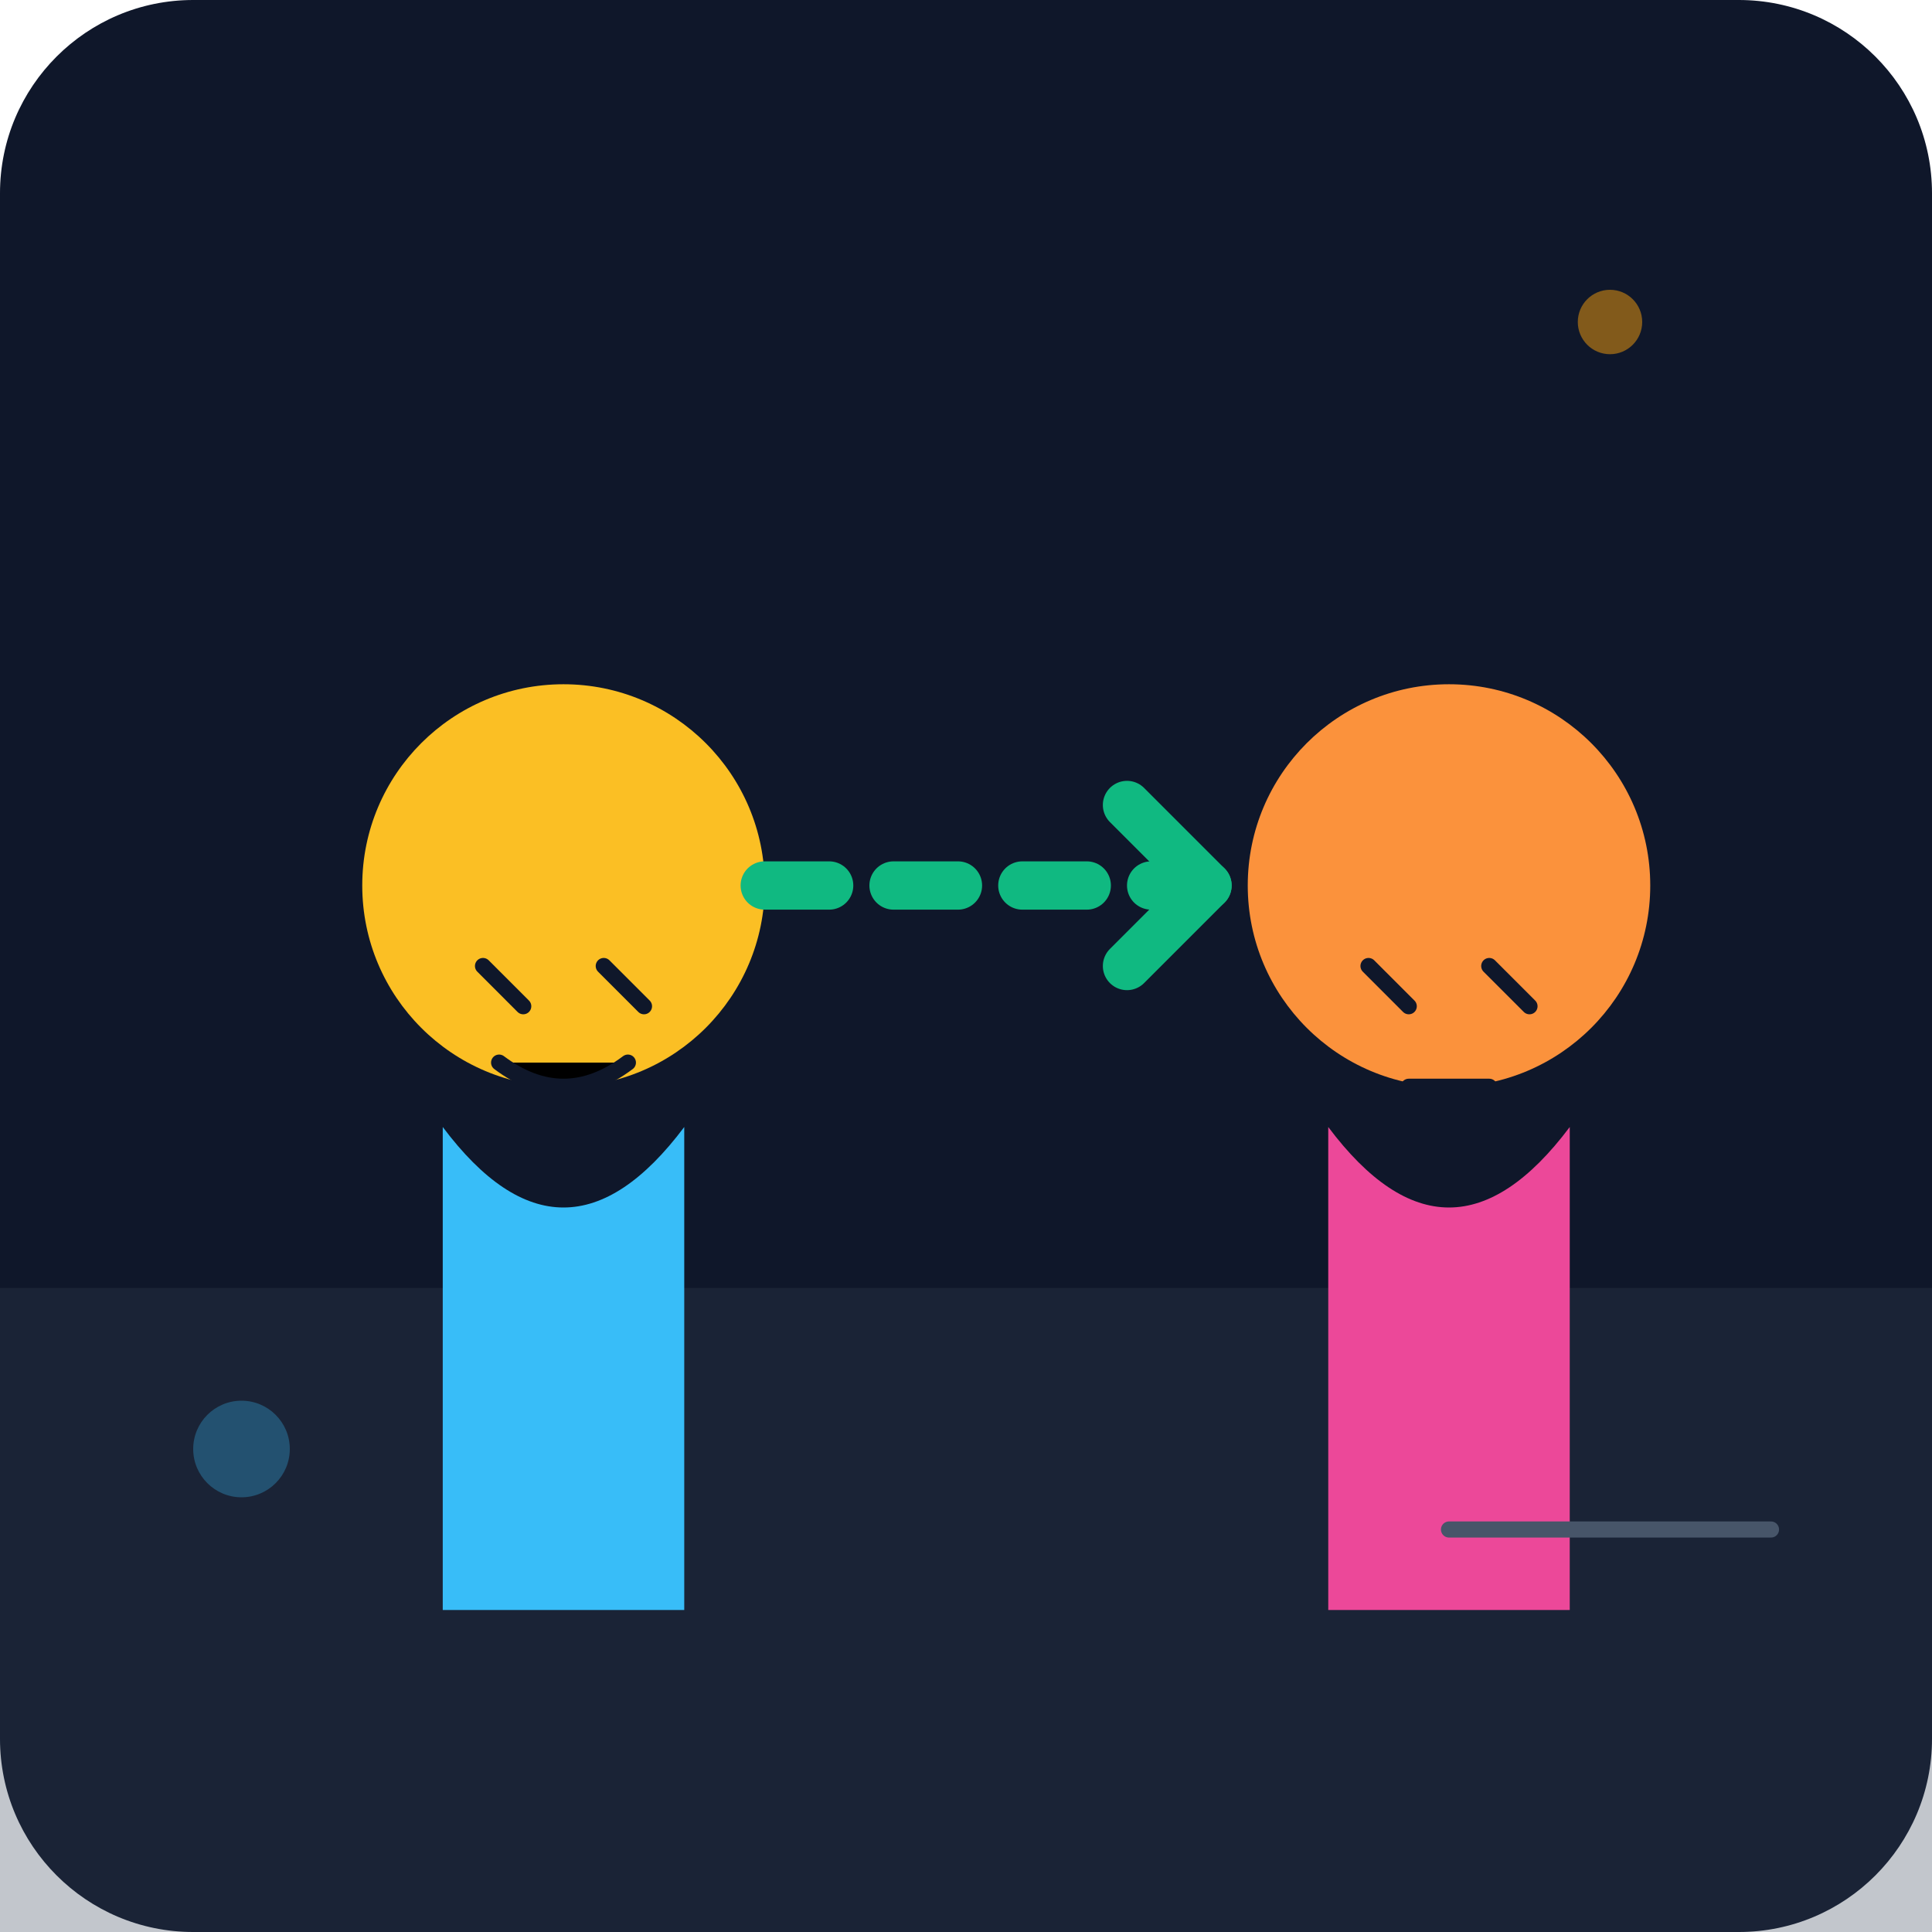
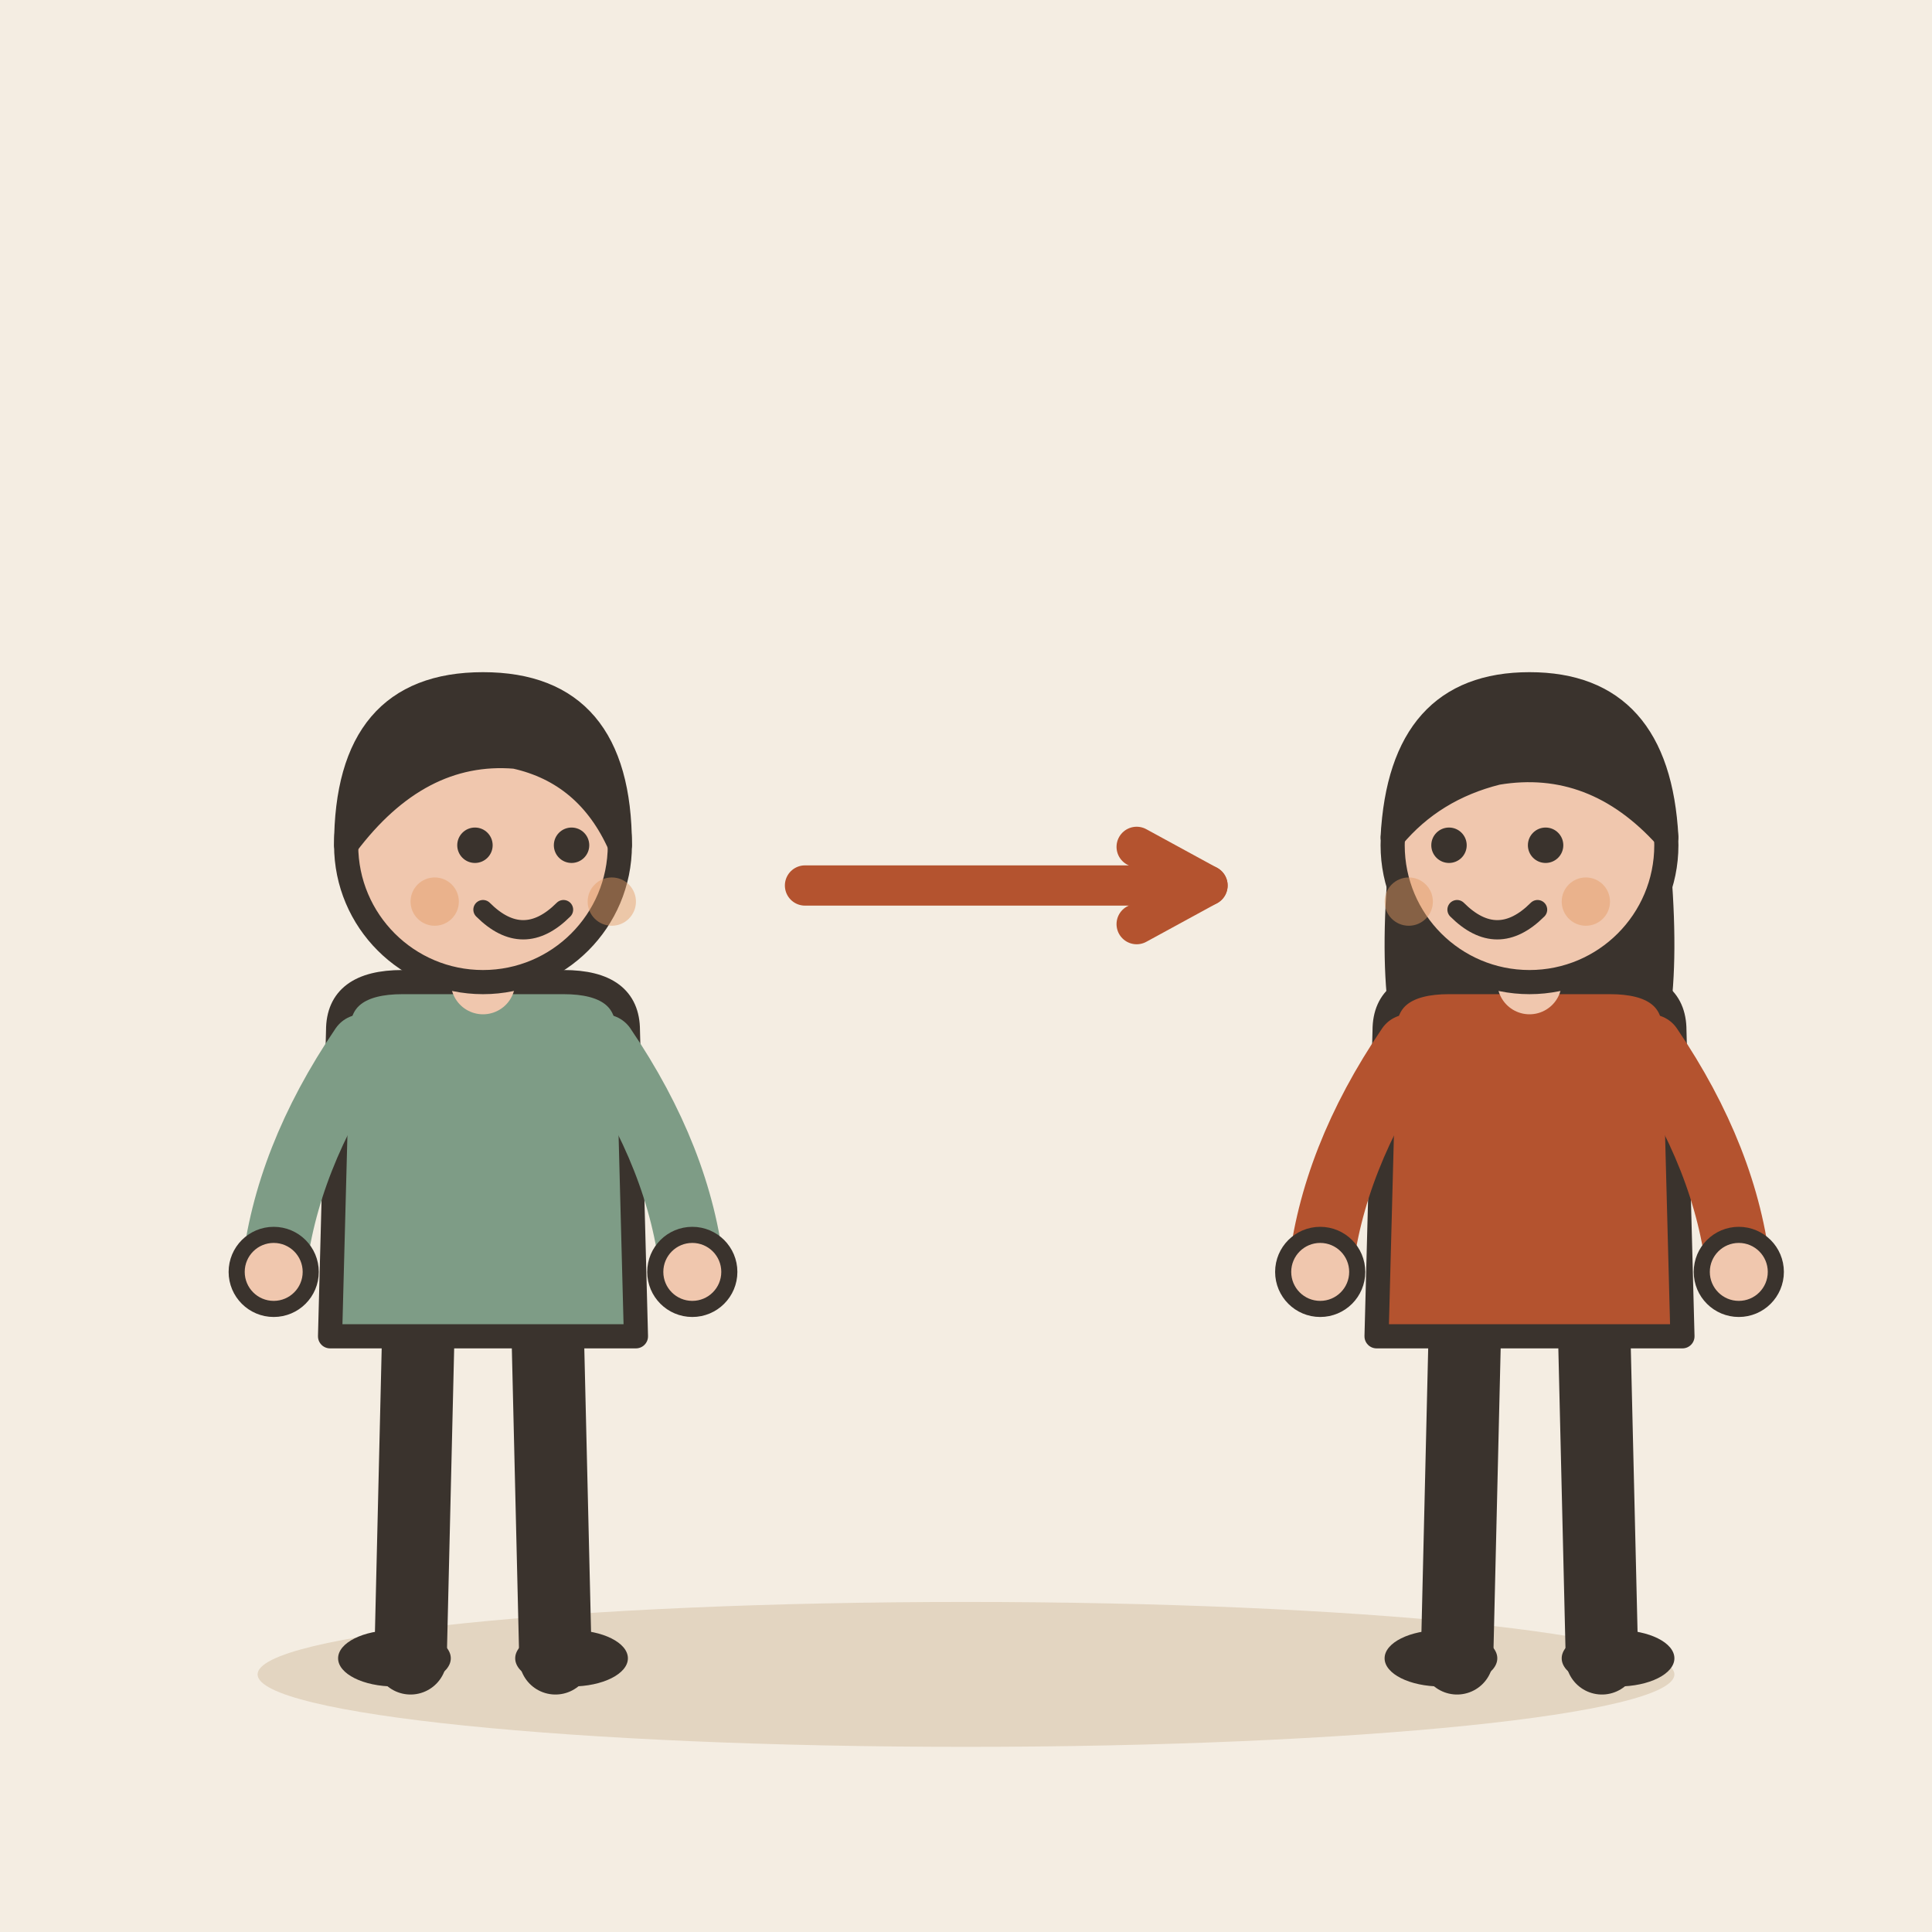
- <svg xmlns="http://www.w3.org/2000/svg" viewBox="0 0 240 240">
-   <defs>
-     <linearGradient id="bg" x1="0" y1="0" x2="0" y2="240">
-       <stop offset="0%" stop-color="#0f172a" />
-       <stop offset="100%" stop-color="#1e293b" />
-     </linearGradient>
-   </defs>
-   <rect width="240" height="240" rx="24" fill="url(#bg)" />
-   <rect x="0" y="160" width="240" height="80" fill="#334155" opacity="0.3" />
-   <g transform="translate(40, 80)">
-     <circle cx="30" cy="30" r="25" fill="#fbbf24" />
-     <path d="M15 60 Q30 80 45 60 L45 120 L15 120 Z" fill="#38bdf8" />
-     <path d="M20 40 L25 45 M35 40 L40 45" stroke="#0f172a" stroke-width="2" stroke-linecap="round" />
-     <path d="M22 52 Q30 58 38 52" stroke="#0f172a" stroke-width="2" stroke-linecap="round" />
+ <svg xmlns="http://www.w3.org/2000/svg" viewBox="0 0 240 240" data-style="editorial">
+   <rect width="240" height="240" fill="#F4EDE2" />
+   <ellipse cx="120" cy="208" rx="88" ry="9" fill="#E3D5C1" />
+   <g transform="translate(60 206)">
+     <path d="M-8 -42L-9 0" stroke="#3A332D" stroke-width="9" stroke-linecap="round" fill="none" />
+     <path d="M8 -42L9 0" stroke="#3A332D" stroke-width="9" stroke-linecap="round" fill="none" />
+     <ellipse cx="-11" cy="0" rx="7" ry="3.5" fill="#3A332D" />
+     <ellipse cx="11" cy="0" rx="7" ry="3.5" fill="#3A332D" />
+     <path d="M-18 -78Q-18 -84 -10 -84L10 -84Q18 -84 18 -78L19 -40L-19 -40Z" fill="#7E9C86" stroke="#3A332D" stroke-width="3" stroke-linecap="round" stroke-linejoin="round" />
+     <path d="M-15 -76Q-24.5 -62 -26 -48" fill="none" stroke="#7E9C86" stroke-width="8" stroke-linecap="round" stroke-linejoin="round" />
+     <circle cx="-26" cy="-48" r="4.6" fill="#F0C7AE" stroke="#3A332D" stroke-linecap="round" stroke-linejoin="round" stroke-width="2" />
+     <path d="M15 -76Q24.5 -62 26 -48" fill="none" stroke="#7E9C86" stroke-width="8" stroke-linecap="round" stroke-linejoin="round" />
+     <circle cx="26" cy="-48" r="4.6" fill="#F0C7AE" stroke="#3A332D" stroke-linecap="round" stroke-linejoin="round" stroke-width="2" />
+     <path d="M0 -84L0 -88" stroke="#F0C7AE" stroke-width="8" stroke-linecap="round" fill="none" />
+     <circle cx="0" cy="-101" r="17" fill="#F0C7AE" stroke="#3A332D" stroke-width="3" stroke-linecap="round" stroke-linejoin="round" />
+     <path d="M-17 -101Q-17 -121 0 -121Q17 -121 17 -101Q13 -110 4 -112Q-8 -113 -17 -101Z" fill="#3A332D" stroke="#3A332D" stroke-width="3" stroke-linecap="round" stroke-linejoin="round" />
+     <circle cx="-1" cy="-101" r="2.2" fill="#3A332D" />
+     <circle cx="11" cy="-101" r="2.2" fill="#3A332D" />
+     <path d="M0 -93Q5 -88 10 -93" fill="none" stroke="#3A332D" stroke-width="2.4" stroke-linecap="round" stroke-linejoin="round" />
+     <circle cx="-6" cy="-94" r="3" fill="#E39A62" opacity="0.45" />
+     <circle cx="16" cy="-94" r="3" fill="#E39A62" opacity="0.45" />
  </g>
-   <g transform="translate(150, 80)">
-     <circle cx="30" cy="30" r="25" fill="#fb923c" />
-     <path d="M15 60 Q30 80 45 60 L45 120 L15 120 Z" fill="#ec4899" />
-     <path d="M20 40 L25 45 M35 40 L40 45" stroke="#0f172a" stroke-width="2" stroke-linecap="round" />
-     <path d="M25 55 L35 55" stroke="#0f172a" stroke-width="2" stroke-linecap="round" />
+   <path d="M100 110L150 110" stroke="#B4532F" stroke-width="5" stroke-linecap="round" fill="none" />
+   <path d="M141.2 114.8L150 110L141.2 105.2" fill="none" stroke="#B4532F" stroke-width="5" stroke-linecap="round" stroke-linejoin="round" />
+   <g transform="translate(190 206)">
+     <path d="M-8 -42L-9 0" stroke="#3A332D" stroke-width="9" stroke-linecap="round" fill="none" />
+     <path d="M8 -42L9 0" stroke="#3A332D" stroke-width="9" stroke-linecap="round" fill="none" />
+     <ellipse cx="-11" cy="0" rx="7" ry="3.5" fill="#3A332D" />
+     <ellipse cx="11" cy="0" rx="7" ry="3.5" fill="#3A332D" />
+     <path d="M-17 -104Q-20 -78 -14 -70L-6 -78L6 -78L14 -70Q20 -78 17 -104Z" fill="#3A332D" />
+     <path d="M-18 -78Q-18 -84 -10 -84L10 -84Q18 -84 18 -78L19 -40L-19 -40Z" fill="#B4532F" stroke="#3A332D" stroke-width="3" stroke-linecap="round" stroke-linejoin="round" />
+     <path d="M-15 -76Q-24.5 -62 -26 -48" fill="none" stroke="#B4532F" stroke-width="8" stroke-linecap="round" stroke-linejoin="round" />
+     <circle cx="-26" cy="-48" r="4.6" fill="#F0C7AE" stroke="#3A332D" stroke-linecap="round" stroke-linejoin="round" stroke-width="2" />
+     <path d="M15 -76Q24.5 -62 26 -48" fill="none" stroke="#B4532F" stroke-width="8" stroke-linecap="round" stroke-linejoin="round" />
+     <circle cx="26" cy="-48" r="4.6" fill="#F0C7AE" stroke="#3A332D" stroke-linecap="round" stroke-linejoin="round" stroke-width="2" />
+     <path d="M0 -84L0 -88" stroke="#F0C7AE" stroke-width="8" stroke-linecap="round" fill="none" />
+     <circle cx="0" cy="-101" r="17" fill="#F0C7AE" stroke="#3A332D" stroke-width="3" stroke-linecap="round" stroke-linejoin="round" />
+     <path d="M-17 -102Q-16 -121 0 -121Q16 -121 17 -102Q8 -112 -4 -110Q-12 -108 -17 -102Z" fill="#3A332D" stroke="#3A332D" stroke-width="3" stroke-linecap="round" stroke-linejoin="round" />
+     <circle cx="-10" cy="-101" r="2.2" fill="#3A332D" />
+     <circle cx="2" cy="-101" r="2.2" fill="#3A332D" />
+     <path d="M-9 -93Q-4 -88 1 -93" fill="none" stroke="#3A332D" stroke-width="2.4" stroke-linecap="round" stroke-linejoin="round" />
+     <circle cx="-15" cy="-94" r="3" fill="#E39A62" opacity="0.45" />
+     <circle cx="7" cy="-94" r="3" fill="#E39A62" opacity="0.45" />
  </g>
-   <g>
-     <path d="M95 110 L150 110" stroke="#10b981" stroke-width="6" stroke-dasharray="8 8" stroke-linecap="round" />
-     <path d="M140 100 L150 110 L140 120" stroke="#10b981" stroke-width="6" fill="none" stroke-linecap="round" stroke-linejoin="round" />
-   </g>
-   <circle cx="200" cy="40" r="4" fill="#f59e0b" opacity="0.5" />
-   <circle cx="30" cy="180" r="6" fill="#38bdf8" opacity="0.3" />
-   <path d="M180 190 L220 190" stroke="#475569" stroke-width="2" stroke-linecap="round" />
</svg>
